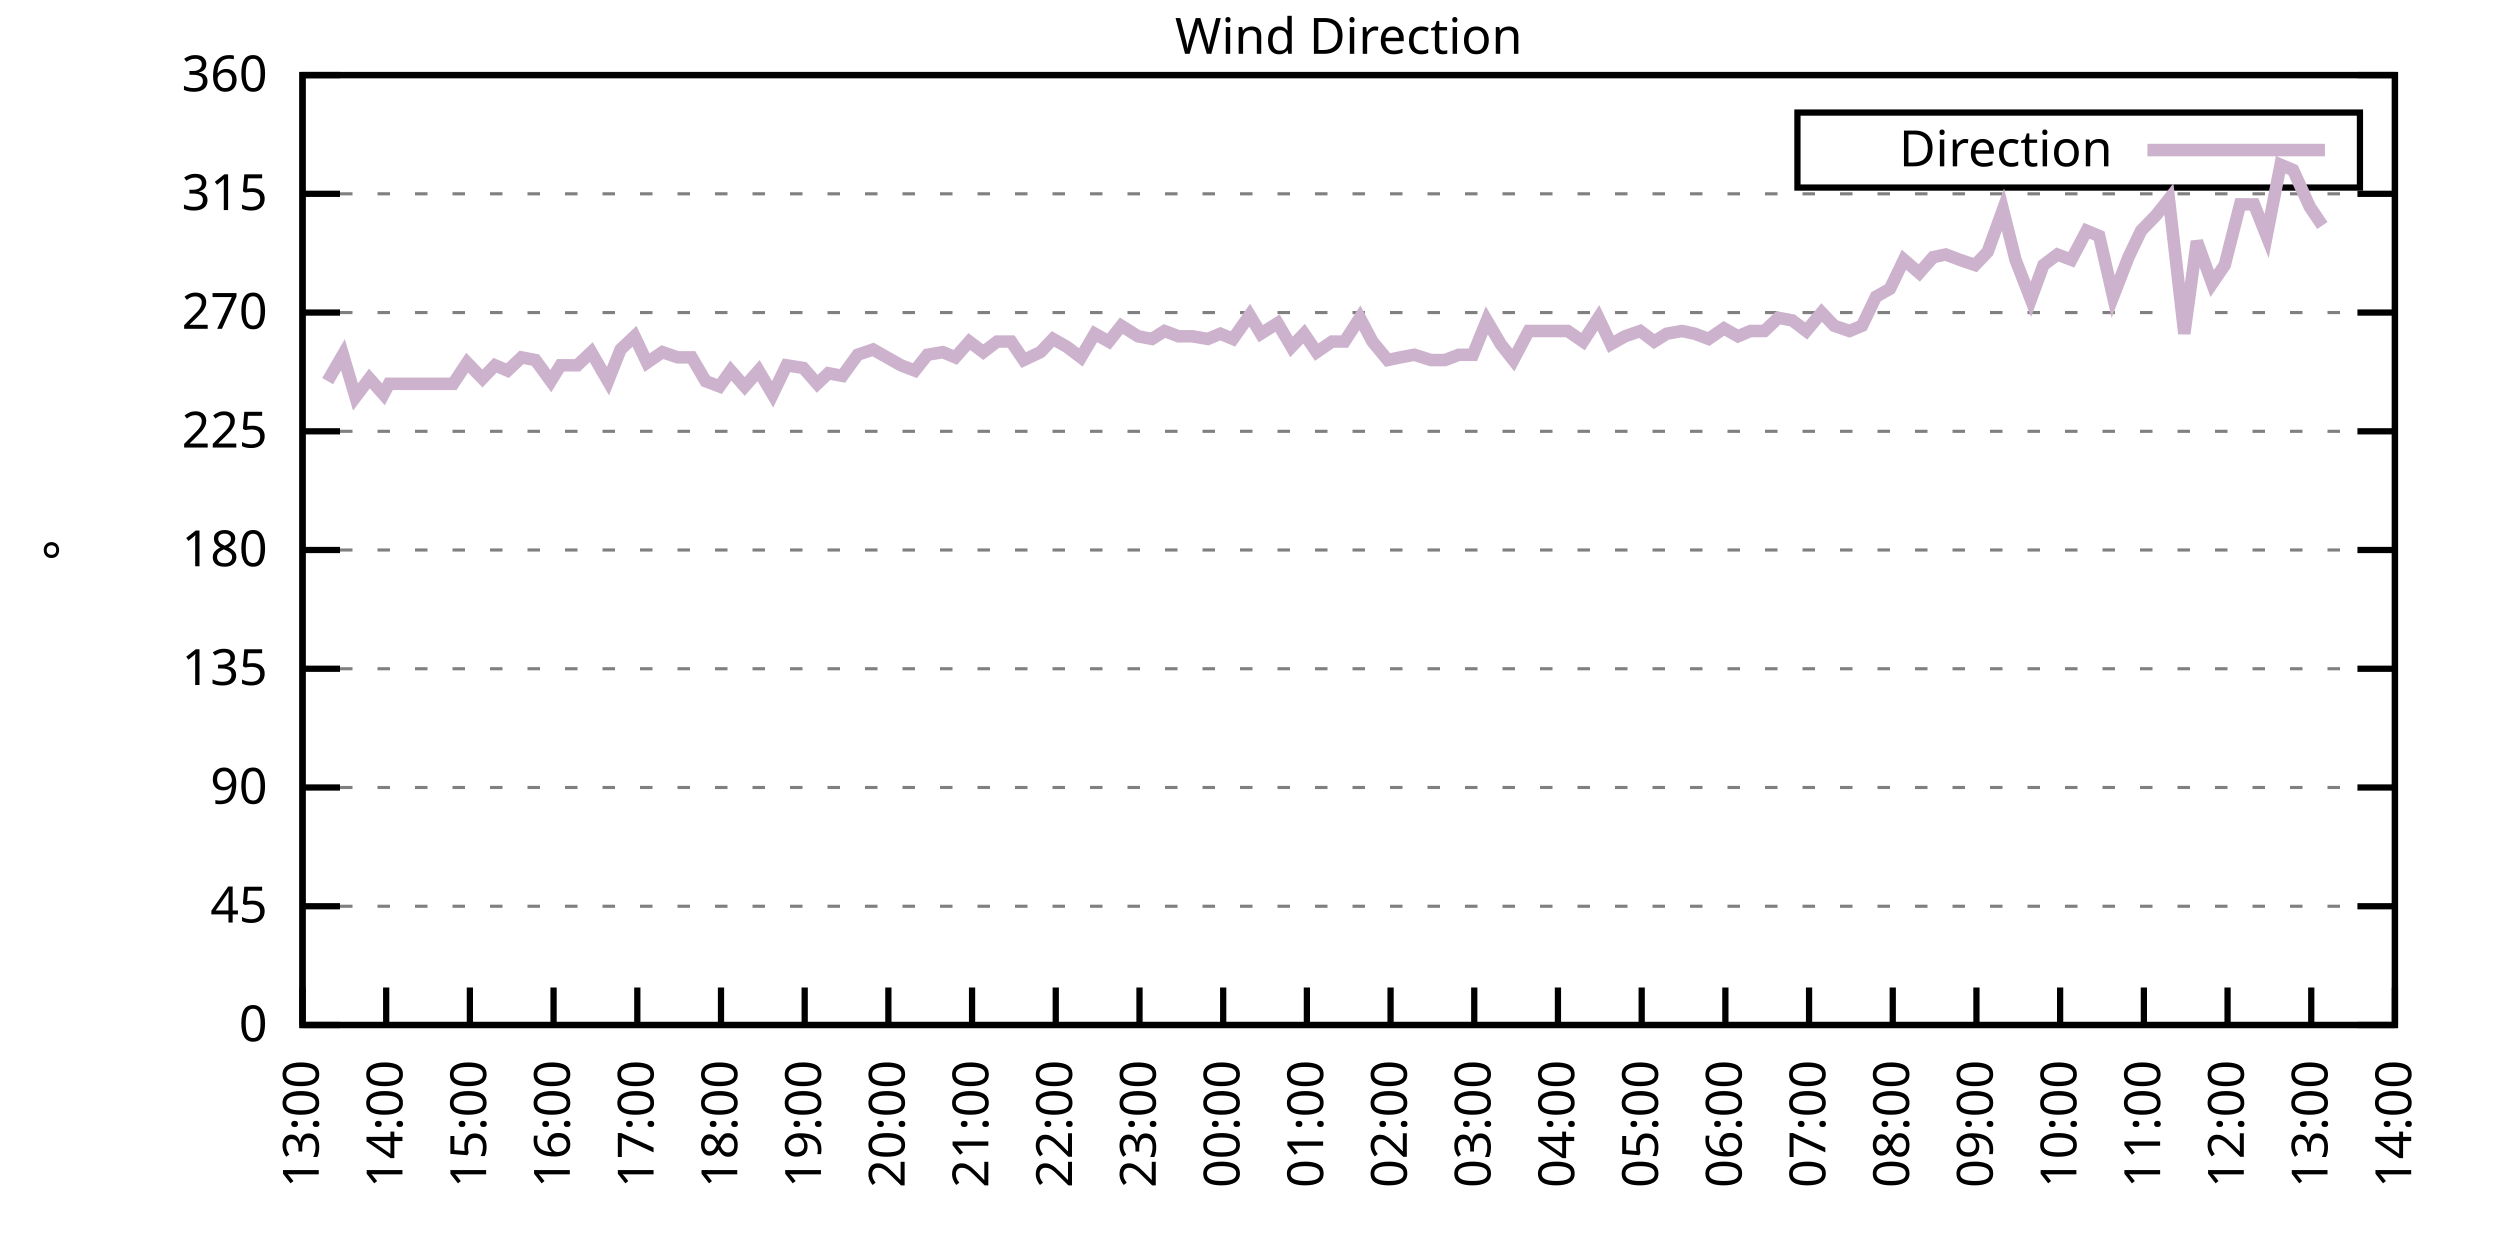
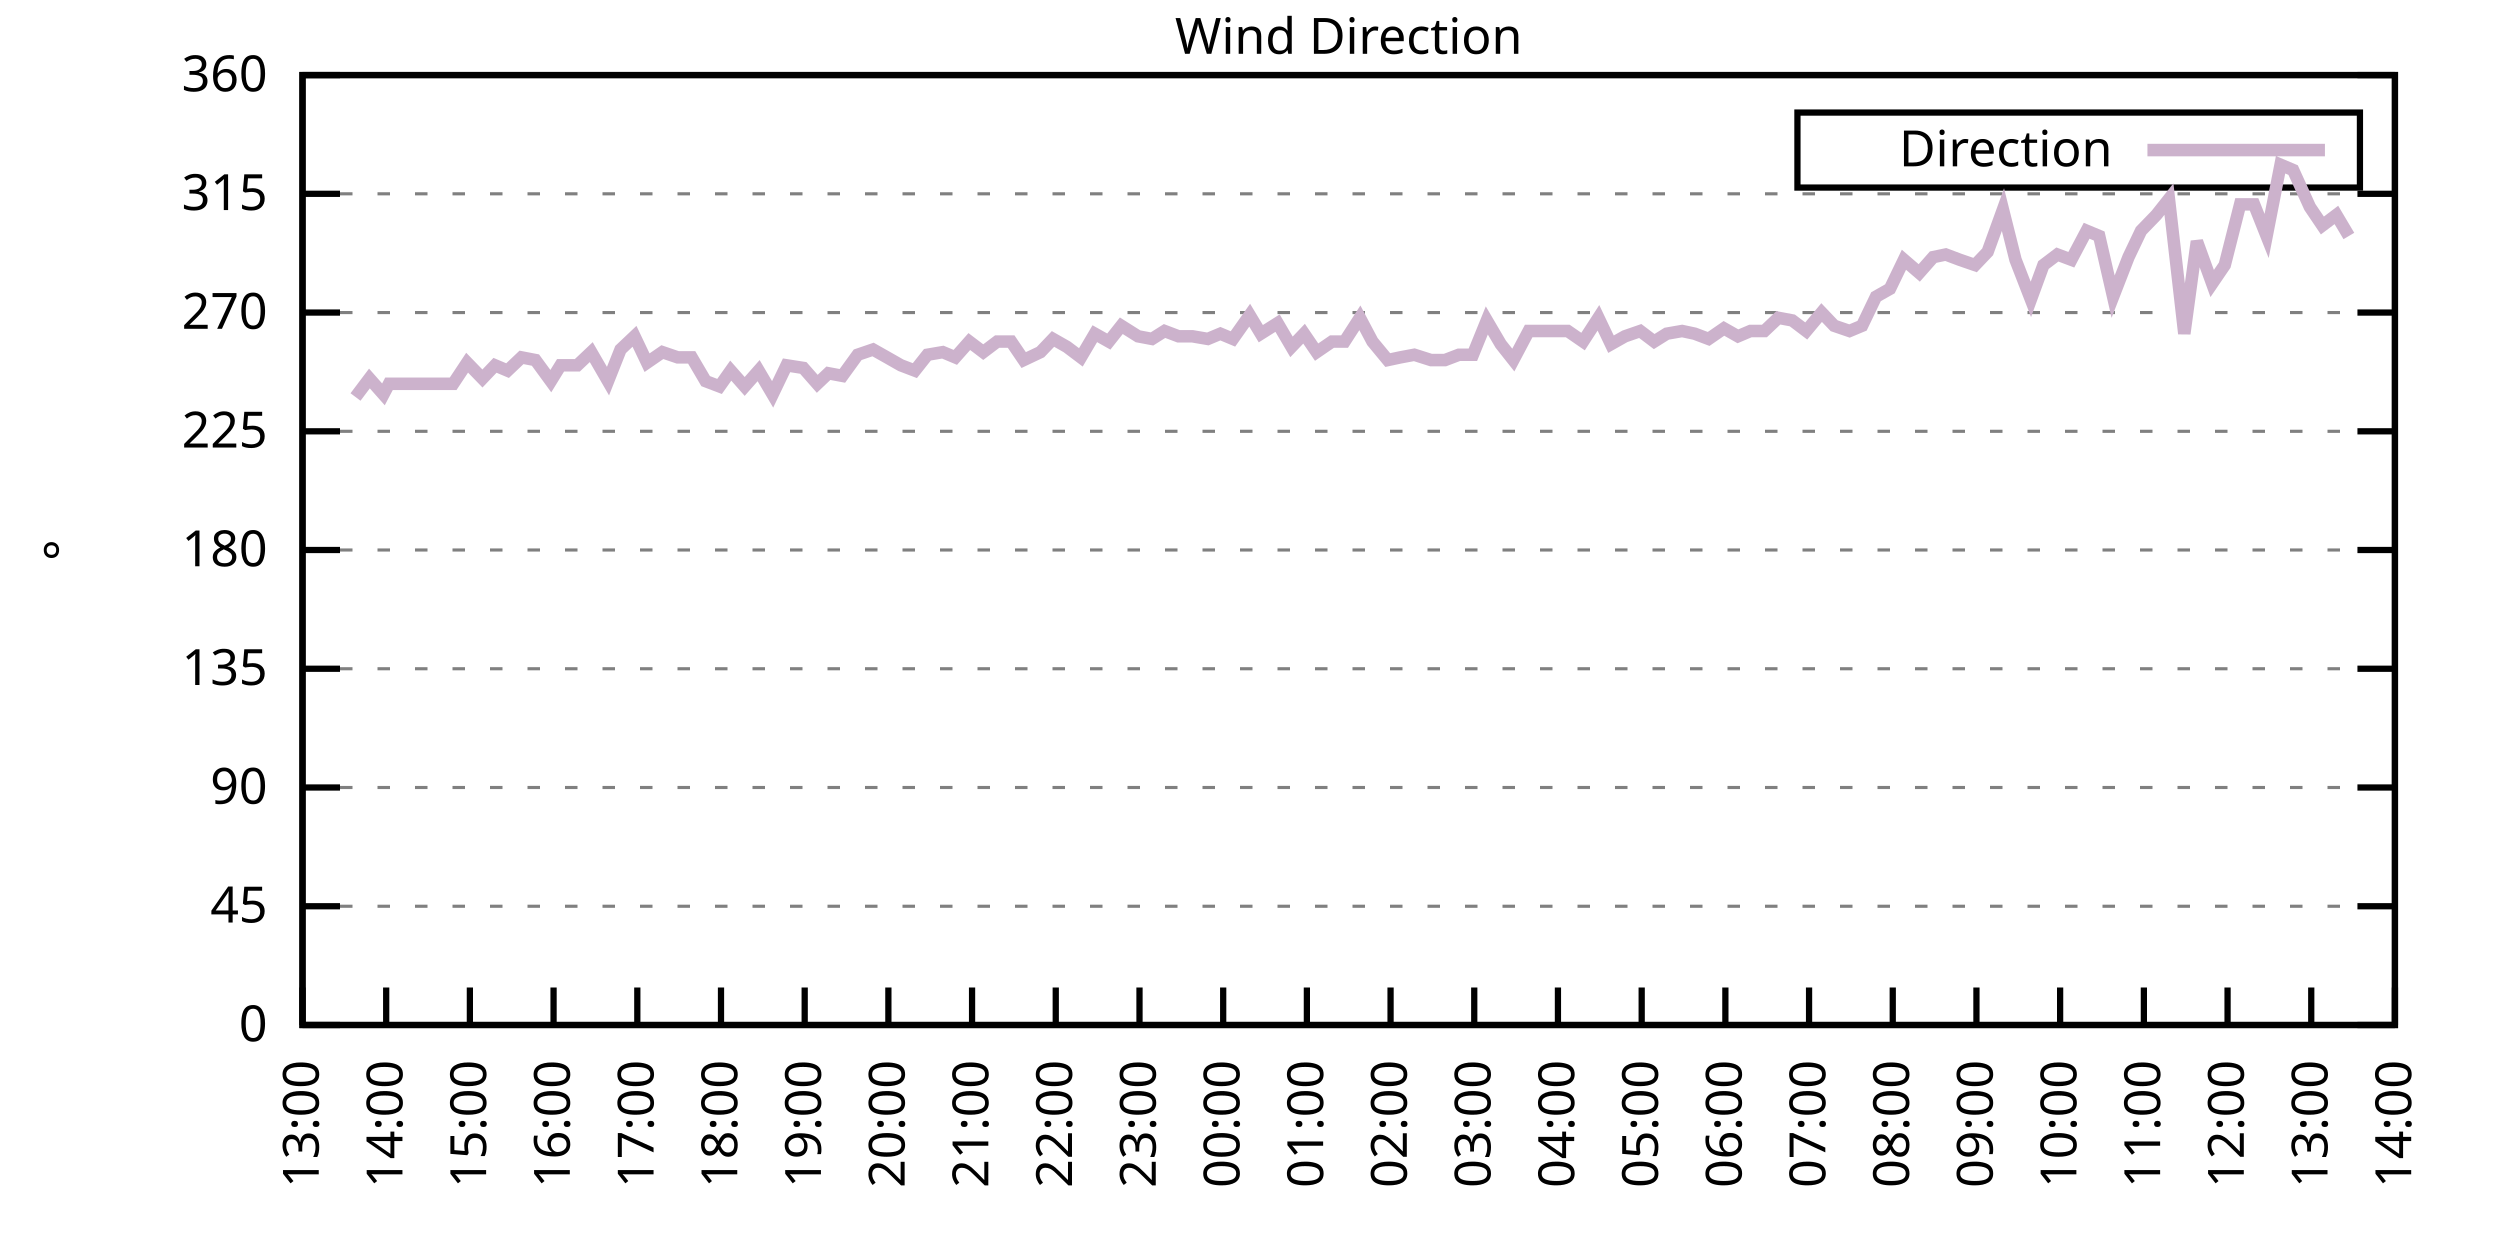
<svg xmlns="http://www.w3.org/2000/svg" xmlns:xlink="http://www.w3.org/1999/xlink" width="400" height="200" viewBox="0 0 400 200">
  <g id="gnuplot_canvas">
    <rect x="0" y="0" width="400" height="200" fill="none" />
    <defs>
      <circle id="gpDot" r="0.5" stroke-width="0.5" stroke="currentColor" />
      <path id="gpPt0" stroke-width="0.333" stroke="currentColor" d="M-1,0 h2 M0,-1 v2" />
      <path id="gpPt1" stroke-width="0.333" stroke="currentColor" d="M-1,-1 L1,1 M1,-1 L-1,1" />
      <path id="gpPt2" stroke-width="0.333" stroke="currentColor" d="M-1,0 L1,0 M0,-1 L0,1 M-1,-1 L1,1 M-1,1 L1,-1" />
      <rect id="gpPt3" stroke-width="0.333" stroke="currentColor" x="-1" y="-1" width="2" height="2" />
      <rect id="gpPt4" stroke-width="0.333" stroke="currentColor" fill="currentColor" x="-1" y="-1" width="2" height="2" />
      <circle id="gpPt5" stroke-width="0.333" stroke="currentColor" cx="0" cy="0" r="1" />
      <use xlink:href="#gpPt5" id="gpPt6" fill="currentColor" stroke="none" />
      <path id="gpPt7" stroke-width="0.333" stroke="currentColor" d="M0,-1.33 L-1.33,0.67 L1.33,0.67 z" />
      <use xlink:href="#gpPt7" id="gpPt8" fill="currentColor" stroke="none" />
      <use xlink:href="#gpPt7" id="gpPt9" stroke="currentColor" transform="rotate(180)" />
      <use xlink:href="#gpPt9" id="gpPt10" fill="currentColor" stroke="none" />
      <use xlink:href="#gpPt3" id="gpPt11" stroke="currentColor" transform="rotate(45)" />
      <use xlink:href="#gpPt11" id="gpPt12" fill="currentColor" stroke="none" />
      <path id="gpPt13" stroke-width="0.333" stroke="currentColor" d="M0,1.330 L1.265,0.411 L0.782,-1.067 L-0.782,-1.076 L-1.265,0.411 z" />
      <use xlink:href="#gpPt13" id="gpPt14" fill="currentColor" stroke="none" />
      <filter id="textbox" filterUnits="objectBoundingBox" x="0" y="0" height="1" width="1">
        <feFlood flood-color="white" flood-opacity="1" result="bgnd" />
        <feComposite in="SourceGraphic" in2="bgnd" operator="atop" />
      </filter>
      <filter id="greybox" filterUnits="objectBoundingBox" x="0" y="0" height="1" width="1">
        <feFlood flood-color="lightgrey" flood-opacity="1" result="grey" />
        <feComposite in="SourceGraphic" in2="grey" operator="atop" />
      </filter>
    </defs>
    <g fill="none" color="white" stroke="currentColor" stroke-width="1.00" stroke-linecap="butt" stroke-linejoin="miter">
</g>
    <g fill="none" color="black" stroke="currentColor" stroke-width="1.00" stroke-linecap="butt" stroke-linejoin="miter">
      <g stroke="none" shape-rendering="crispEdges">
        <polygon fill="rgb(255, 255, 255)" points="48.40,164.00 383.18,164.00 383.18,12.02 48.40,12.02 " />
      </g>
    </g>
    <g fill="none" color="black" stroke="currentColor" stroke-width="1.00" stroke-linecap="butt" stroke-linejoin="miter">
</g>
    <g fill="none" color="black" stroke="black" stroke-width="0.50" stroke-linecap="butt" stroke-linejoin="miter">
</g>
    <g fill="none" color="gray" stroke="currentColor" stroke-width="0.50" stroke-linecap="butt" stroke-linejoin="miter">
      <path stroke="gray" stroke-dasharray="2,4" class="gridline" d="M48.40,164.00 L383.19,164.00  " />
    </g>
    <g fill="none" color="gray" stroke="gray" stroke-width="1.00" stroke-linecap="butt" stroke-linejoin="miter">
</g>
    <g fill="none" color="black" stroke="currentColor" stroke-width="1.00" stroke-linecap="butt" stroke-linejoin="miter">
      <path stroke="black" d="M48.40,164.00 L54.40,164.00 M383.19,164.00 L377.19,164.00  " />
      <g transform="translate(42.80,166.60)" stroke="none" fill="black" font-family="Sans" font-size="8.00" text-anchor="end">
        <text>
          <tspan font-family="Sans"> 0</tspan>
        </text>
      </g>
    </g>
    <g fill="none" color="black" stroke="currentColor" stroke-width="1.00" stroke-linecap="butt" stroke-linejoin="miter">
</g>
    <g fill="none" color="black" stroke="black" stroke-width="0.50" stroke-linecap="butt" stroke-linejoin="miter">
</g>
    <g fill="none" color="gray" stroke="currentColor" stroke-width="0.50" stroke-linecap="butt" stroke-linejoin="miter">
      <path stroke="gray" stroke-dasharray="2,4" class="gridline" d="M48.40,145.00 L383.19,145.00  " />
    </g>
    <g fill="none" color="gray" stroke="gray" stroke-width="1.00" stroke-linecap="butt" stroke-linejoin="miter">
</g>
    <g fill="none" color="black" stroke="currentColor" stroke-width="1.00" stroke-linecap="butt" stroke-linejoin="miter">
      <path stroke="black" d="M48.40,145.00 L54.40,145.00 M383.19,145.00 L377.19,145.00  " />
      <g transform="translate(42.80,147.60)" stroke="none" fill="black" font-family="Sans" font-size="8.00" text-anchor="end">
        <text>
          <tspan font-family="Sans"> 45</tspan>
        </text>
      </g>
    </g>
    <g fill="none" color="black" stroke="currentColor" stroke-width="1.00" stroke-linecap="butt" stroke-linejoin="miter">
</g>
    <g fill="none" color="black" stroke="black" stroke-width="0.50" stroke-linecap="butt" stroke-linejoin="miter">
</g>
    <g fill="none" color="gray" stroke="currentColor" stroke-width="0.50" stroke-linecap="butt" stroke-linejoin="miter">
      <path stroke="gray" stroke-dasharray="2,4" class="gridline" d="M48.40,126.00 L383.19,126.00  " />
    </g>
    <g fill="none" color="gray" stroke="gray" stroke-width="1.00" stroke-linecap="butt" stroke-linejoin="miter">
</g>
    <g fill="none" color="black" stroke="currentColor" stroke-width="1.00" stroke-linecap="butt" stroke-linejoin="miter">
      <path stroke="black" d="M48.40,126.00 L54.40,126.00 M383.19,126.00 L377.19,126.00  " />
      <g transform="translate(42.80,128.60)" stroke="none" fill="black" font-family="Sans" font-size="8.00" text-anchor="end">
        <text>
          <tspan font-family="Sans"> 90</tspan>
        </text>
      </g>
    </g>
    <g fill="none" color="black" stroke="currentColor" stroke-width="1.00" stroke-linecap="butt" stroke-linejoin="miter">
</g>
    <g fill="none" color="black" stroke="black" stroke-width="0.50" stroke-linecap="butt" stroke-linejoin="miter">
</g>
    <g fill="none" color="gray" stroke="currentColor" stroke-width="0.50" stroke-linecap="butt" stroke-linejoin="miter">
      <path stroke="gray" stroke-dasharray="2,4" class="gridline" d="M48.40,107.00 L383.19,107.00  " />
    </g>
    <g fill="none" color="gray" stroke="gray" stroke-width="1.00" stroke-linecap="butt" stroke-linejoin="miter">
</g>
    <g fill="none" color="black" stroke="currentColor" stroke-width="1.00" stroke-linecap="butt" stroke-linejoin="miter">
      <path stroke="black" d="M48.40,107.00 L54.40,107.00 M383.19,107.00 L377.19,107.00  " />
      <g transform="translate(42.80,109.60)" stroke="none" fill="black" font-family="Sans" font-size="8.00" text-anchor="end">
        <text>
          <tspan font-family="Sans"> 135</tspan>
        </text>
      </g>
    </g>
    <g fill="none" color="black" stroke="currentColor" stroke-width="1.00" stroke-linecap="butt" stroke-linejoin="miter">
</g>
    <g fill="none" color="black" stroke="black" stroke-width="0.50" stroke-linecap="butt" stroke-linejoin="miter">
</g>
    <g fill="none" color="gray" stroke="currentColor" stroke-width="0.50" stroke-linecap="butt" stroke-linejoin="miter">
      <path stroke="gray" stroke-dasharray="2,4" class="gridline" d="M48.40,88.00 L383.19,88.00  " />
    </g>
    <g fill="none" color="gray" stroke="gray" stroke-width="1.00" stroke-linecap="butt" stroke-linejoin="miter">
</g>
    <g fill="none" color="black" stroke="currentColor" stroke-width="1.00" stroke-linecap="butt" stroke-linejoin="miter">
      <path stroke="black" d="M48.40,88.00 L54.40,88.00 M383.19,88.00 L377.19,88.00  " />
      <g transform="translate(42.80,90.60)" stroke="none" fill="black" font-family="Sans" font-size="8.00" text-anchor="end">
        <text>
          <tspan font-family="Sans"> 180</tspan>
        </text>
      </g>
    </g>
    <g fill="none" color="black" stroke="currentColor" stroke-width="1.00" stroke-linecap="butt" stroke-linejoin="miter">
</g>
    <g fill="none" color="black" stroke="black" stroke-width="0.50" stroke-linecap="butt" stroke-linejoin="miter">
</g>
    <g fill="none" color="gray" stroke="currentColor" stroke-width="0.50" stroke-linecap="butt" stroke-linejoin="miter">
      <path stroke="gray" stroke-dasharray="2,4" class="gridline" d="M48.40,69.01 L383.19,69.01  " />
    </g>
    <g fill="none" color="gray" stroke="gray" stroke-width="1.00" stroke-linecap="butt" stroke-linejoin="miter">
</g>
    <g fill="none" color="black" stroke="currentColor" stroke-width="1.00" stroke-linecap="butt" stroke-linejoin="miter">
      <path stroke="black" d="M48.40,69.01 L54.40,69.01 M383.19,69.01 L377.19,69.01  " />
      <g transform="translate(42.80,71.61)" stroke="none" fill="black" font-family="Sans" font-size="8.00" text-anchor="end">
        <text>
          <tspan font-family="Sans"> 225</tspan>
        </text>
      </g>
    </g>
    <g fill="none" color="black" stroke="currentColor" stroke-width="1.00" stroke-linecap="butt" stroke-linejoin="miter">
</g>
    <g fill="none" color="black" stroke="black" stroke-width="0.50" stroke-linecap="butt" stroke-linejoin="miter">
</g>
    <g fill="none" color="gray" stroke="currentColor" stroke-width="0.50" stroke-linecap="butt" stroke-linejoin="miter">
      <path stroke="gray" stroke-dasharray="2,4" class="gridline" d="M48.40,50.01 L383.19,50.01  " />
    </g>
    <g fill="none" color="gray" stroke="gray" stroke-width="1.00" stroke-linecap="butt" stroke-linejoin="miter">
</g>
    <g fill="none" color="black" stroke="currentColor" stroke-width="1.00" stroke-linecap="butt" stroke-linejoin="miter">
      <path stroke="black" d="M48.40,50.01 L54.40,50.01 M383.19,50.01 L377.19,50.01  " />
      <g transform="translate(42.80,52.61)" stroke="none" fill="black" font-family="Sans" font-size="8.00" text-anchor="end">
        <text>
          <tspan font-family="Sans"> 270</tspan>
        </text>
      </g>
    </g>
    <g fill="none" color="black" stroke="currentColor" stroke-width="1.00" stroke-linecap="butt" stroke-linejoin="miter">
</g>
    <g fill="none" color="black" stroke="black" stroke-width="0.50" stroke-linecap="butt" stroke-linejoin="miter">
</g>
    <g fill="none" color="gray" stroke="currentColor" stroke-width="0.50" stroke-linecap="butt" stroke-linejoin="miter">
      <path stroke="gray" stroke-dasharray="2,4" class="gridline" d="M48.40,31.01 L383.19,31.01  " />
    </g>
    <g fill="none" color="gray" stroke="gray" stroke-width="1.00" stroke-linecap="butt" stroke-linejoin="miter">
</g>
    <g fill="none" color="black" stroke="currentColor" stroke-width="1.00" stroke-linecap="butt" stroke-linejoin="miter">
      <path stroke="black" d="M48.40,31.01 L54.40,31.01 M383.19,31.01 L377.19,31.01  " />
      <g transform="translate(42.80,33.61)" stroke="none" fill="black" font-family="Sans" font-size="8.00" text-anchor="end">
        <text>
          <tspan font-family="Sans"> 315</tspan>
        </text>
      </g>
    </g>
    <g fill="none" color="black" stroke="currentColor" stroke-width="1.00" stroke-linecap="butt" stroke-linejoin="miter">
</g>
    <g fill="none" color="black" stroke="black" stroke-width="0.50" stroke-linecap="butt" stroke-linejoin="miter">
</g>
    <g fill="none" color="gray" stroke="currentColor" stroke-width="0.50" stroke-linecap="butt" stroke-linejoin="miter">
      <path stroke="gray" stroke-dasharray="2,4" class="gridline" d="M48.40,12.01 L383.19,12.01  " />
    </g>
    <g fill="none" color="gray" stroke="gray" stroke-width="1.00" stroke-linecap="butt" stroke-linejoin="miter">
</g>
    <g fill="none" color="black" stroke="currentColor" stroke-width="1.00" stroke-linecap="butt" stroke-linejoin="miter">
      <path stroke="black" d="M48.40,12.01 L54.40,12.01 M383.19,12.01 L377.19,12.01  " />
      <g transform="translate(42.80,14.61)" stroke="none" fill="black" font-family="Sans" font-size="8.00" text-anchor="end">
        <text>
          <tspan font-family="Sans"> 360</tspan>
        </text>
      </g>
    </g>
    <g fill="none" color="black" stroke="currentColor" stroke-width="1.00" stroke-linecap="butt" stroke-linejoin="miter">
      <path stroke="black" d="M48.40,164.00 L48.40,158.00  " />
      <g transform="translate(51.00,169.60) rotate(270.00)" stroke="none" fill="black" font-family="Sans" font-size="8.00" text-anchor="end">
        <text>
          <tspan font-family="Sans">13:00</tspan>
        </text>
      </g>
    </g>
    <g fill="none" color="black" stroke="currentColor" stroke-width="1.00" stroke-linecap="butt" stroke-linejoin="miter">
      <path stroke="black" d="M61.79,164.00 L61.79,158.00  " />
      <g transform="translate(64.39,169.60) rotate(270.00)" stroke="none" fill="black" font-family="Sans" font-size="8.00" text-anchor="end">
        <text>
          <tspan font-family="Sans">14:00</tspan>
        </text>
      </g>
    </g>
    <g fill="none" color="black" stroke="currentColor" stroke-width="1.00" stroke-linecap="butt" stroke-linejoin="miter">
      <path stroke="black" d="M75.18,164.00 L75.18,158.00  " />
      <g transform="translate(77.78,169.60) rotate(270.00)" stroke="none" fill="black" font-family="Sans" font-size="8.00" text-anchor="end">
        <text>
          <tspan font-family="Sans">15:00</tspan>
        </text>
      </g>
    </g>
    <g fill="none" color="black" stroke="currentColor" stroke-width="1.00" stroke-linecap="butt" stroke-linejoin="miter">
      <path stroke="black" d="M88.57,164.00 L88.57,158.00  " />
      <g transform="translate(91.17,169.60) rotate(270.00)" stroke="none" fill="black" font-family="Sans" font-size="8.00" text-anchor="end">
        <text>
          <tspan font-family="Sans">16:00</tspan>
        </text>
      </g>
    </g>
    <g fill="none" color="black" stroke="currentColor" stroke-width="1.00" stroke-linecap="butt" stroke-linejoin="miter">
      <path stroke="black" d="M101.97,164.00 L101.97,158.00  " />
      <g transform="translate(104.57,169.60) rotate(270.00)" stroke="none" fill="black" font-family="Sans" font-size="8.00" text-anchor="end">
        <text>
          <tspan font-family="Sans">17:00</tspan>
        </text>
      </g>
    </g>
    <g fill="none" color="black" stroke="currentColor" stroke-width="1.00" stroke-linecap="butt" stroke-linejoin="miter">
      <path stroke="black" d="M115.36,164.00 L115.36,158.00  " />
      <g transform="translate(117.96,169.60) rotate(270.00)" stroke="none" fill="black" font-family="Sans" font-size="8.00" text-anchor="end">
        <text>
          <tspan font-family="Sans">18:00</tspan>
        </text>
      </g>
    </g>
    <g fill="none" color="black" stroke="currentColor" stroke-width="1.00" stroke-linecap="butt" stroke-linejoin="miter">
      <path stroke="black" d="M128.75,164.00 L128.75,158.00  " />
      <g transform="translate(131.35,169.60) rotate(270.00)" stroke="none" fill="black" font-family="Sans" font-size="8.00" text-anchor="end">
        <text>
          <tspan font-family="Sans">19:00</tspan>
        </text>
      </g>
    </g>
    <g fill="none" color="black" stroke="currentColor" stroke-width="1.00" stroke-linecap="butt" stroke-linejoin="miter">
      <path stroke="black" d="M142.14,164.00 L142.14,158.00  " />
      <g transform="translate(144.74,169.60) rotate(270.00)" stroke="none" fill="black" font-family="Sans" font-size="8.00" text-anchor="end">
        <text>
          <tspan font-family="Sans">20:00</tspan>
        </text>
      </g>
    </g>
    <g fill="none" color="black" stroke="currentColor" stroke-width="1.00" stroke-linecap="butt" stroke-linejoin="miter">
      <path stroke="black" d="M155.53,164.00 L155.53,158.00  " />
      <g transform="translate(158.13,169.60) rotate(270.00)" stroke="none" fill="black" font-family="Sans" font-size="8.00" text-anchor="end">
        <text>
          <tspan font-family="Sans">21:00</tspan>
        </text>
      </g>
    </g>
    <g fill="none" color="black" stroke="currentColor" stroke-width="1.00" stroke-linecap="butt" stroke-linejoin="miter">
      <path stroke="black" d="M168.92,164.00 L168.92,158.00  " />
      <g transform="translate(171.52,169.60) rotate(270.00)" stroke="none" fill="black" font-family="Sans" font-size="8.00" text-anchor="end">
        <text>
          <tspan font-family="Sans">22:00</tspan>
        </text>
      </g>
    </g>
    <g fill="none" color="black" stroke="currentColor" stroke-width="1.00" stroke-linecap="butt" stroke-linejoin="miter">
      <path stroke="black" d="M182.32,164.00 L182.32,158.00  " />
      <g transform="translate(184.92,169.60) rotate(270.00)" stroke="none" fill="black" font-family="Sans" font-size="8.00" text-anchor="end">
        <text>
          <tspan font-family="Sans">23:00</tspan>
        </text>
      </g>
    </g>
    <g fill="none" color="black" stroke="currentColor" stroke-width="1.00" stroke-linecap="butt" stroke-linejoin="miter">
      <path stroke="black" d="M195.71,164.00 L195.71,158.00  " />
      <g transform="translate(198.31,169.60) rotate(270.00)" stroke="none" fill="black" font-family="Sans" font-size="8.00" text-anchor="end">
        <text>
          <tspan font-family="Sans">00:00</tspan>
        </text>
      </g>
    </g>
    <g fill="none" color="black" stroke="currentColor" stroke-width="1.00" stroke-linecap="butt" stroke-linejoin="miter">
      <path stroke="black" d="M209.10,164.00 L209.10,158.00  " />
      <g transform="translate(211.70,169.60) rotate(270.00)" stroke="none" fill="black" font-family="Sans" font-size="8.00" text-anchor="end">
        <text>
          <tspan font-family="Sans">01:00</tspan>
        </text>
      </g>
    </g>
    <g fill="none" color="black" stroke="currentColor" stroke-width="1.00" stroke-linecap="butt" stroke-linejoin="miter">
      <path stroke="black" d="M222.49,164.00 L222.49,158.00  " />
      <g transform="translate(225.09,169.60) rotate(270.00)" stroke="none" fill="black" font-family="Sans" font-size="8.00" text-anchor="end">
        <text>
          <tspan font-family="Sans">02:00</tspan>
        </text>
      </g>
    </g>
    <g fill="none" color="black" stroke="currentColor" stroke-width="1.00" stroke-linecap="butt" stroke-linejoin="miter">
      <path stroke="black" d="M235.88,164.00 L235.88,158.00  " />
      <g transform="translate(238.48,169.60) rotate(270.00)" stroke="none" fill="black" font-family="Sans" font-size="8.00" text-anchor="end">
        <text>
          <tspan font-family="Sans">03:00</tspan>
        </text>
      </g>
    </g>
    <g fill="none" color="black" stroke="currentColor" stroke-width="1.00" stroke-linecap="butt" stroke-linejoin="miter">
      <path stroke="black" d="M249.27,164.00 L249.27,158.00  " />
      <g transform="translate(251.87,169.60) rotate(270.00)" stroke="none" fill="black" font-family="Sans" font-size="8.00" text-anchor="end">
        <text>
          <tspan font-family="Sans">04:00</tspan>
        </text>
      </g>
    </g>
    <g fill="none" color="black" stroke="currentColor" stroke-width="1.00" stroke-linecap="butt" stroke-linejoin="miter">
      <path stroke="black" d="M262.67,164.00 L262.67,158.00  " />
      <g transform="translate(265.27,169.60) rotate(270.00)" stroke="none" fill="black" font-family="Sans" font-size="8.00" text-anchor="end">
        <text>
          <tspan font-family="Sans">05:00</tspan>
        </text>
      </g>
    </g>
    <g fill="none" color="black" stroke="currentColor" stroke-width="1.00" stroke-linecap="butt" stroke-linejoin="miter">
      <path stroke="black" d="M276.06,164.00 L276.06,158.00  " />
      <g transform="translate(278.66,169.60) rotate(270.00)" stroke="none" fill="black" font-family="Sans" font-size="8.00" text-anchor="end">
        <text>
          <tspan font-family="Sans">06:00</tspan>
        </text>
      </g>
    </g>
    <g fill="none" color="black" stroke="currentColor" stroke-width="1.00" stroke-linecap="butt" stroke-linejoin="miter">
      <path stroke="black" d="M289.45,164.00 L289.45,158.00  " />
      <g transform="translate(292.05,169.60) rotate(270.00)" stroke="none" fill="black" font-family="Sans" font-size="8.00" text-anchor="end">
        <text>
          <tspan font-family="Sans">07:00</tspan>
        </text>
      </g>
    </g>
    <g fill="none" color="black" stroke="currentColor" stroke-width="1.00" stroke-linecap="butt" stroke-linejoin="miter">
      <path stroke="black" d="M302.84,164.00 L302.84,158.00  " />
      <g transform="translate(305.44,169.60) rotate(270.00)" stroke="none" fill="black" font-family="Sans" font-size="8.00" text-anchor="end">
        <text>
          <tspan font-family="Sans">08:00</tspan>
        </text>
      </g>
    </g>
    <g fill="none" color="black" stroke="currentColor" stroke-width="1.00" stroke-linecap="butt" stroke-linejoin="miter">
      <path stroke="black" d="M316.23,164.00 L316.23,158.00  " />
      <g transform="translate(318.83,169.60) rotate(270.00)" stroke="none" fill="black" font-family="Sans" font-size="8.00" text-anchor="end">
        <text>
          <tspan font-family="Sans">09:00</tspan>
        </text>
      </g>
    </g>
    <g fill="none" color="black" stroke="currentColor" stroke-width="1.00" stroke-linecap="butt" stroke-linejoin="miter">
      <path stroke="black" d="M329.62,164.00 L329.62,158.00  " />
      <g transform="translate(332.22,169.60) rotate(270.00)" stroke="none" fill="black" font-family="Sans" font-size="8.00" text-anchor="end">
        <text>
          <tspan font-family="Sans">10:00</tspan>
        </text>
      </g>
    </g>
    <g fill="none" color="black" stroke="currentColor" stroke-width="1.00" stroke-linecap="butt" stroke-linejoin="miter">
      <path stroke="black" d="M343.02,164.00 L343.02,158.00  " />
      <g transform="translate(345.62,169.60) rotate(270.00)" stroke="none" fill="black" font-family="Sans" font-size="8.00" text-anchor="end">
        <text>
          <tspan font-family="Sans">11:00</tspan>
        </text>
      </g>
    </g>
    <g fill="none" color="black" stroke="currentColor" stroke-width="1.00" stroke-linecap="butt" stroke-linejoin="miter">
      <path stroke="black" d="M356.41,164.00 L356.41,158.00  " />
      <g transform="translate(359.01,169.60) rotate(270.00)" stroke="none" fill="black" font-family="Sans" font-size="8.00" text-anchor="end">
        <text>
          <tspan font-family="Sans">12:00</tspan>
        </text>
      </g>
    </g>
    <g fill="none" color="black" stroke="currentColor" stroke-width="1.00" stroke-linecap="butt" stroke-linejoin="miter">
      <path stroke="black" d="M369.80,164.00 L369.80,158.00  " />
      <g transform="translate(372.40,169.60) rotate(270.00)" stroke="none" fill="black" font-family="Sans" font-size="8.00" text-anchor="end">
        <text>
          <tspan font-family="Sans">13:00</tspan>
        </text>
      </g>
    </g>
    <g fill="none" color="black" stroke="currentColor" stroke-width="1.00" stroke-linecap="butt" stroke-linejoin="miter">
      <path stroke="black" d="M383.19,164.00 L383.19,158.00  " />
      <g transform="translate(385.79,169.60) rotate(270.00)" stroke="none" fill="black" font-family="Sans" font-size="8.00" text-anchor="end">
        <text>
          <tspan font-family="Sans">14:00</tspan>
        </text>
      </g>
    </g>
    <g fill="none" color="black" stroke="currentColor" stroke-width="1.00" stroke-linecap="butt" stroke-linejoin="miter">
</g>
    <g fill="none" color="black" stroke="currentColor" stroke-width="1.00" stroke-linecap="butt" stroke-linejoin="miter">
      <path stroke="black" d="M48.40,12.01 L48.40,164.00 L383.19,164.00 L383.19,12.01 L48.40,12.01 Z  " />
    </g>
    <g fill="none" color="black" stroke="currentColor" stroke-width="1.00" stroke-linecap="butt" stroke-linejoin="miter">
</g>
    <g fill="none" color="black" stroke="currentColor" stroke-width="1.00" stroke-linecap="butt" stroke-linejoin="miter">
      <path stroke="black" d="M287.59,30.01 L287.59,18.01 L377.59,18.01 L377.59,30.01 L287.59,30.01 Z  " />
    </g>
    <g id="Wind_direction_plot_1">
      <g fill="none" color="white" stroke="black" stroke-width="2.00" stroke-linecap="butt" stroke-linejoin="miter">
</g>
      <g fill="none" color="black" stroke="currentColor" stroke-width="2.00" stroke-linecap="butt" stroke-linejoin="miter">
        <g transform="translate(337.99,26.61)" stroke="none" fill="black" font-family="Sans" font-size="8.00" text-anchor="end">
          <text>
            <tspan font-family="Sans">Direction</tspan>
          </text>
        </g>
      </g>
      <g fill="none" color="black" stroke="currentColor" stroke-width="2.00" stroke-linecap="butt" stroke-linejoin="miter">
-         <path stroke="rgb(204, 178, 204)" d="M343.59,24.01 L371.99,24.01 M52.42,60.98 L54.87,56.76 L56.88,63.52 L59.11,60.56 L61.35,63.10 L62.24,61.41   L72.50,61.41 L74.74,58.03 L77.19,60.56 L79.20,58.45 L81.21,59.30 L83.44,57.18 L85.67,57.61 L88.13,60.98   L89.69,58.45 L92.37,58.45 L94.60,56.34 L97.28,60.98 L99.29,55.92 L101.52,53.81 L103.53,58.03 L105.98,56.34   L108.44,57.18 L110.67,57.18 L112.90,60.98 L115.13,61.83 L116.92,59.30 L119.15,61.83 L121.38,59.30 L123.62,63.10   L125.85,58.45 L128.53,58.87 L130.76,61.41 L132.54,59.72 L134.78,60.14 L137.23,56.76 L139.69,55.92 L141.92,57.18   L144.15,58.45 L146.38,59.30 L148.39,56.76 L150.85,56.34 L152.85,57.18 L155.09,54.65 L157.32,56.34 L159.55,54.65   L161.78,54.65 L163.79,57.61 L166.47,56.34 L168.48,54.23 L170.71,55.50 L172.94,57.18 L175.17,53.39 L177.41,54.65   L179.41,52.12 L182.09,53.81 L184.32,54.23 L186.33,52.96 L188.57,53.81 L190.80,53.81 L193.25,54.23 L195.26,53.39   L197.27,54.23 L199.95,50.43 L201.73,53.39 L204.41,51.70 L206.64,55.50 L208.65,53.39 L210.66,56.34 L213.12,54.65   L215.13,54.65 L217.58,50.85 L219.59,54.65 L222.04,57.61 L224.05,57.18 L226.29,56.76 L228.96,57.61 L231.20,57.61   L233.43,56.76 L235.66,56.76 L237.89,51.27 L240.12,55.07 L242.13,57.61 L244.59,52.96 L246.82,52.96 L249.05,52.96   L250.84,52.96 L253.29,54.65 L255.75,50.85 L257.76,55.07 L259.99,53.81 L262.44,52.96 L264.67,54.65 L266.68,53.39   L269.14,52.96 L271.15,53.39 L273.38,54.23 L275.83,52.54 L278.07,53.81 L280.07,52.96 L282.31,52.96 L284.54,50.85   L286.77,51.27 L289.00,52.96 L291.46,50.01 L293.47,52.12 L295.92,52.96 L297.93,52.12 L300.16,47.47 L302.39,46.21   L304.63,41.56 L307.08,43.67 L309.31,41.14 L311.32,40.72 L313.55,41.56 L316.01,42.41 L318.02,40.30 L320.47,33.54   L322.48,41.56 L324.94,47.90 L326.95,42.41 L329.18,40.72 L331.41,41.56 L333.86,36.92 L335.87,37.76 L338.10,47.47   L340.56,41.14 L342.57,36.92 L345.02,34.39 L347.03,31.85 L349.49,53.39 L351.50,38.61 L353.95,45.36 L355.96,42.41   L358.42,32.70 L360.65,32.70 L362.66,37.76 L364.89,26.36 L366.90,27.21 L369.58,33.12 L371.58,36.08  " />
+         <path stroke="rgb(204, 178, 204)" d="M343.59,24.01 L371.99,24.01 M56.88,63.52 L59.11,60.56 L61.35,63.10 L62.24,61.41 L72.50,61.41 L74.74,58.03   L77.19,60.56 L79.20,58.45 L81.21,59.30 L83.44,57.18 L85.67,57.61 L88.13,60.98 L89.69,58.45 L92.37,58.45   L94.60,56.34 L97.28,60.98 L99.29,55.92 L101.52,53.81 L103.53,58.03 L105.98,56.34 L108.44,57.18 L110.67,57.18   L112.90,60.98 L115.13,61.83 L116.92,59.30 L119.15,61.83 L121.38,59.30 L123.62,63.10 L125.85,58.45 L128.53,58.87   L130.76,61.41 L132.54,59.72 L134.78,60.14 L137.23,56.76 L139.69,55.92 L141.92,57.18 L144.15,58.45 L146.38,59.30   L148.39,56.76 L150.85,56.34 L152.85,57.18 L155.09,54.65 L157.32,56.34 L159.55,54.65 L161.78,54.65 L163.79,57.61   L166.47,56.34 L168.48,54.23 L170.71,55.50 L172.94,57.18 L175.17,53.39 L177.41,54.65 L179.41,52.12 L182.09,53.81   L184.32,54.23 L186.33,52.96 L188.57,53.81 L190.80,53.81 L193.25,54.23 L195.26,53.39 L197.27,54.23 L199.95,50.43   L201.73,53.39 L204.41,51.70 L206.64,55.50 L208.65,53.39 L210.66,56.34 L213.12,54.65 L215.13,54.65 L217.58,50.85   L219.59,54.65 L222.04,57.61 L224.05,57.18 L226.29,56.76 L228.96,57.61 L231.20,57.61 L233.43,56.76 L235.66,56.76   L237.89,51.27 L240.12,55.07 L242.13,57.61 L244.59,52.96 L246.82,52.96 L249.05,52.96 L250.84,52.96 L253.29,54.65   L255.75,50.85 L257.76,55.07 L259.99,53.81 L262.44,52.96 L264.67,54.65 L266.68,53.39 L269.14,52.96 L271.15,53.39   L273.38,54.23 L275.83,52.54 L278.07,53.81 L280.07,52.96 L282.31,52.96 L284.54,50.85 L286.77,51.27 L289.00,52.96   L291.46,50.01 L293.47,52.12 L295.92,52.96 L297.93,52.12 L300.16,47.47 L302.39,46.21 L304.63,41.56 L307.08,43.67   L309.31,41.14 L311.32,40.72 L313.55,41.56 L316.01,42.41 L318.02,40.30 L320.47,33.54 L322.48,41.56 L324.94,47.90   L326.95,42.41 L329.18,40.72 L331.41,41.56 L333.86,36.92 L335.87,37.76 L338.10,47.47 L340.56,41.14 L342.57,36.92   L345.02,34.39 L347.03,31.85 L349.49,53.39 L351.50,38.61 L353.95,45.36 L355.96,42.41 L358.42,32.70 L360.65,32.70   L362.66,37.76 L364.89,26.36 L366.90,27.21 L369.58,33.12 L371.58,36.08 L373.82,34.39 L375.82,37.76  " />
      </g>
    </g>
    <g fill="none" color="black" stroke="currentColor" stroke-width="2.00" stroke-linecap="butt" stroke-linejoin="miter">
</g>
    <g fill="none" color="black" stroke="black" stroke-width="1.00" stroke-linecap="butt" stroke-linejoin="miter">
</g>
    <g fill="none" color="black" stroke="currentColor" stroke-width="1.00" stroke-linecap="butt" stroke-linejoin="miter">
      <path stroke="black" d="M48.40,12.01 L48.40,164.00 L383.19,164.00 L383.19,12.01 L48.40,12.01 Z  " />
      <g transform="translate(12.80,88.01) rotate(270.00)" stroke="none" fill="black" font-family="Sans" font-size="8.00" text-anchor="middle">
        <text>
          <tspan font-family="Sans">°</tspan>
        </text>
      </g>
    </g>
    <g fill="none" color="black" stroke="currentColor" stroke-width="1.00" stroke-linecap="butt" stroke-linejoin="miter">
</g>
    <g fill="none" color="black" stroke="currentColor" stroke-width="1.00" stroke-linecap="butt" stroke-linejoin="miter">
      <g transform="translate(215.79,8.61)" stroke="none" fill="black" font-family="Sans" font-size="8.00" text-anchor="middle">
        <text>
          <tspan font-family="Sans">Wind Direction</tspan>
        </text>
      </g>
    </g>
    <g fill="none" color="black" stroke="currentColor" stroke-width="1.00" stroke-linecap="butt" stroke-linejoin="miter">
</g>
  </g>
</svg>
